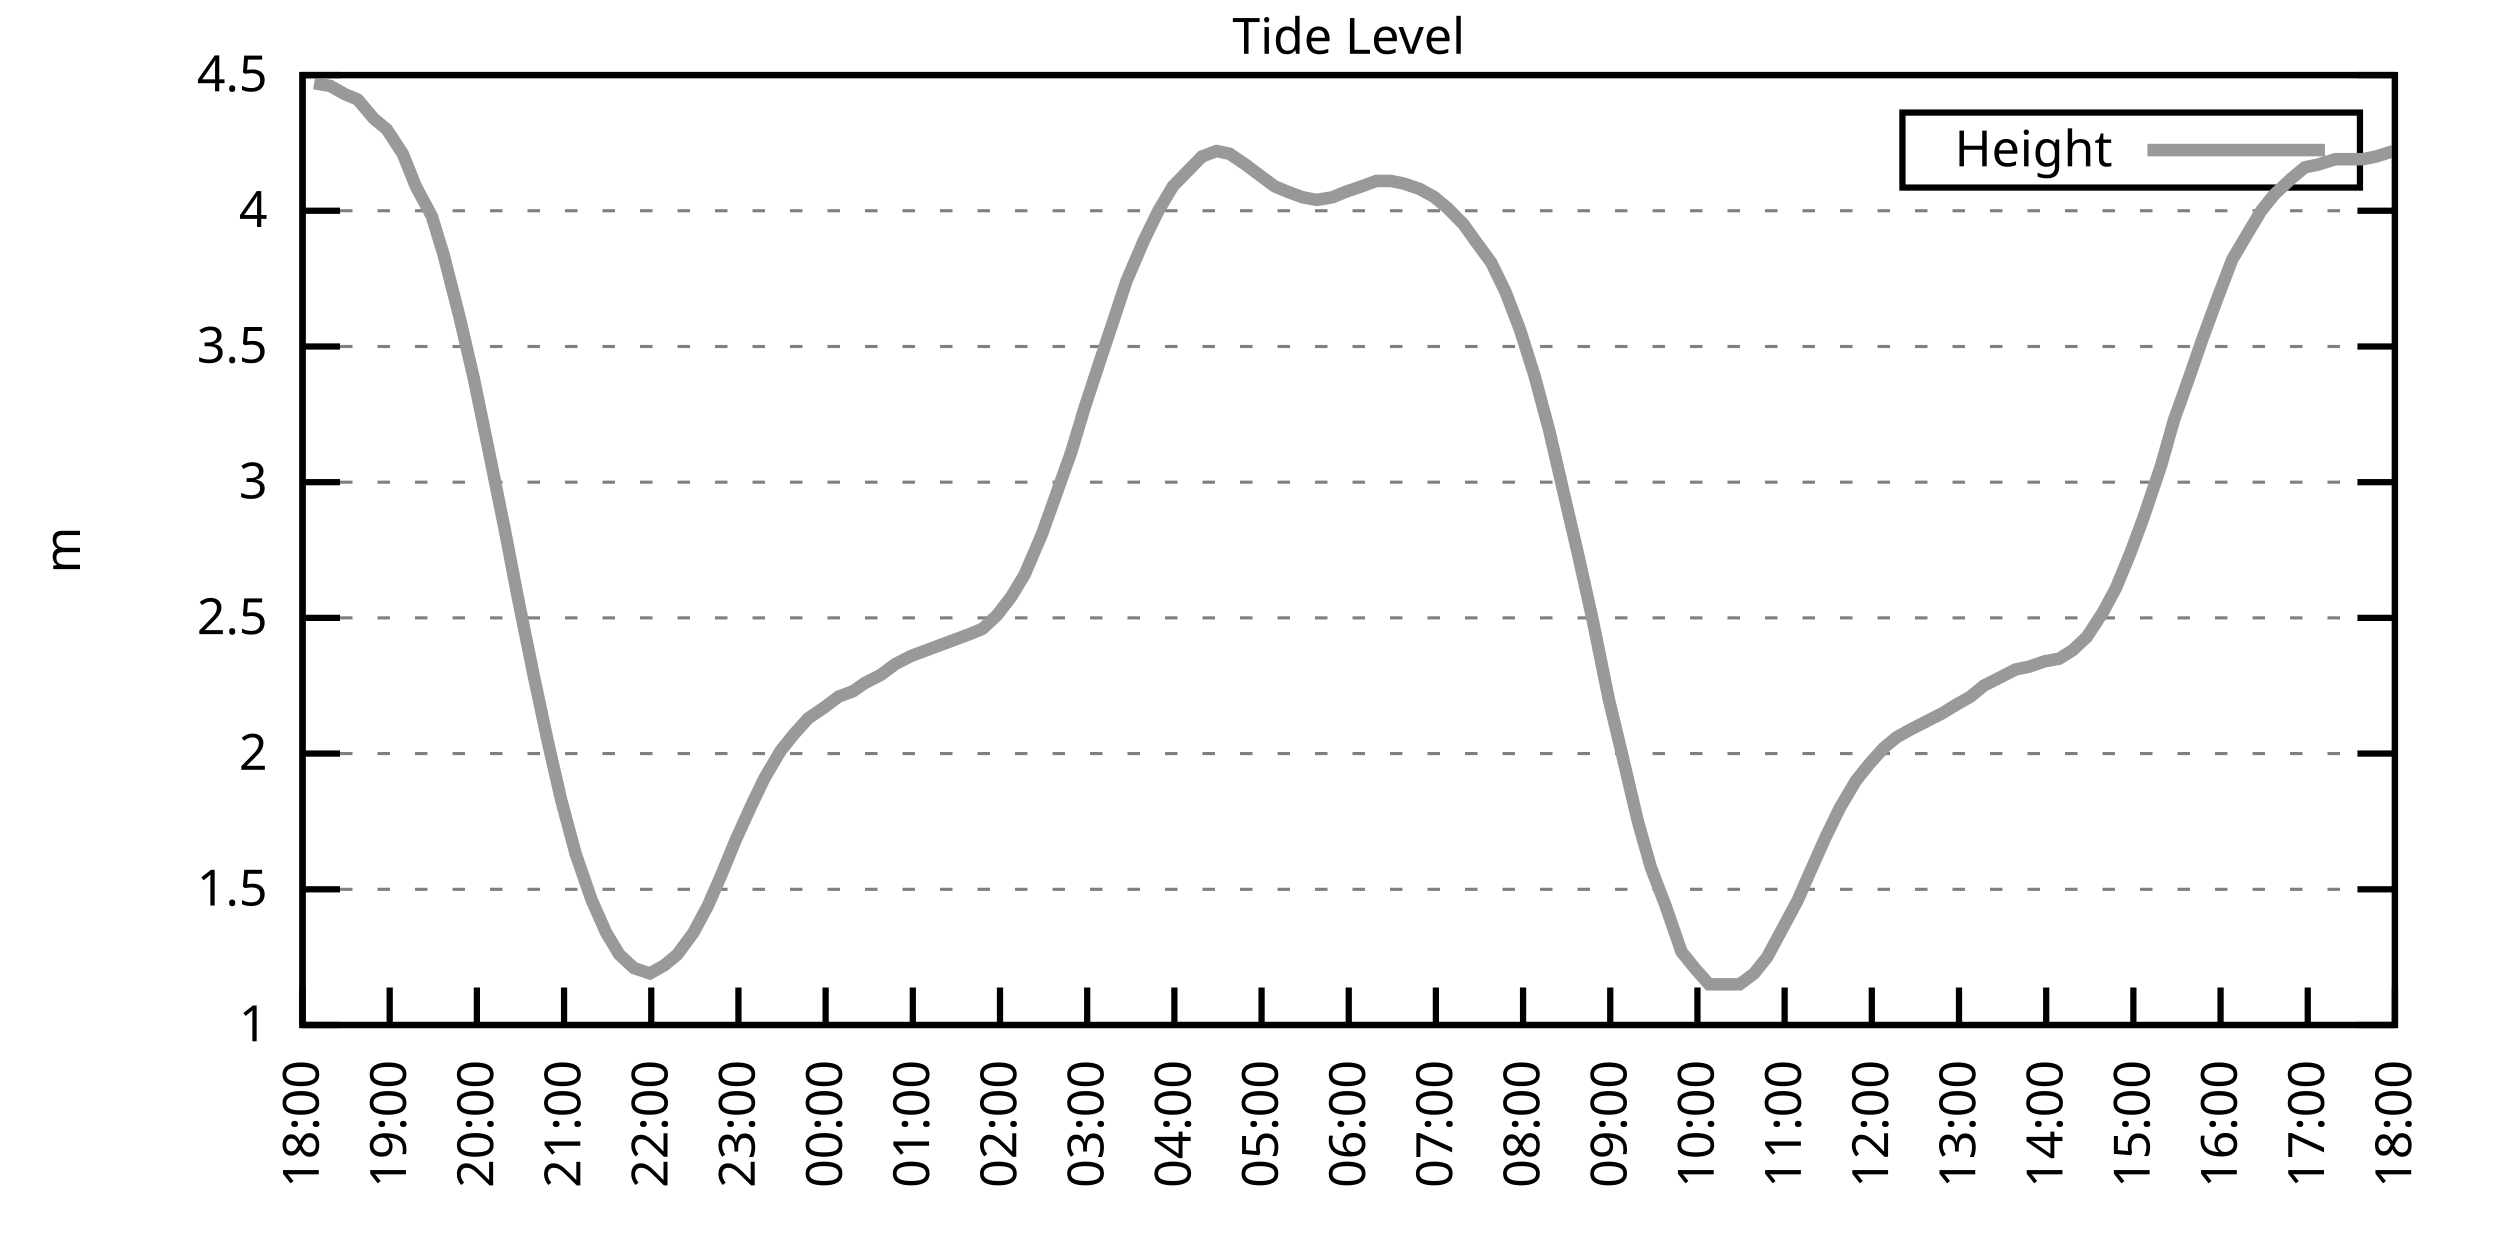
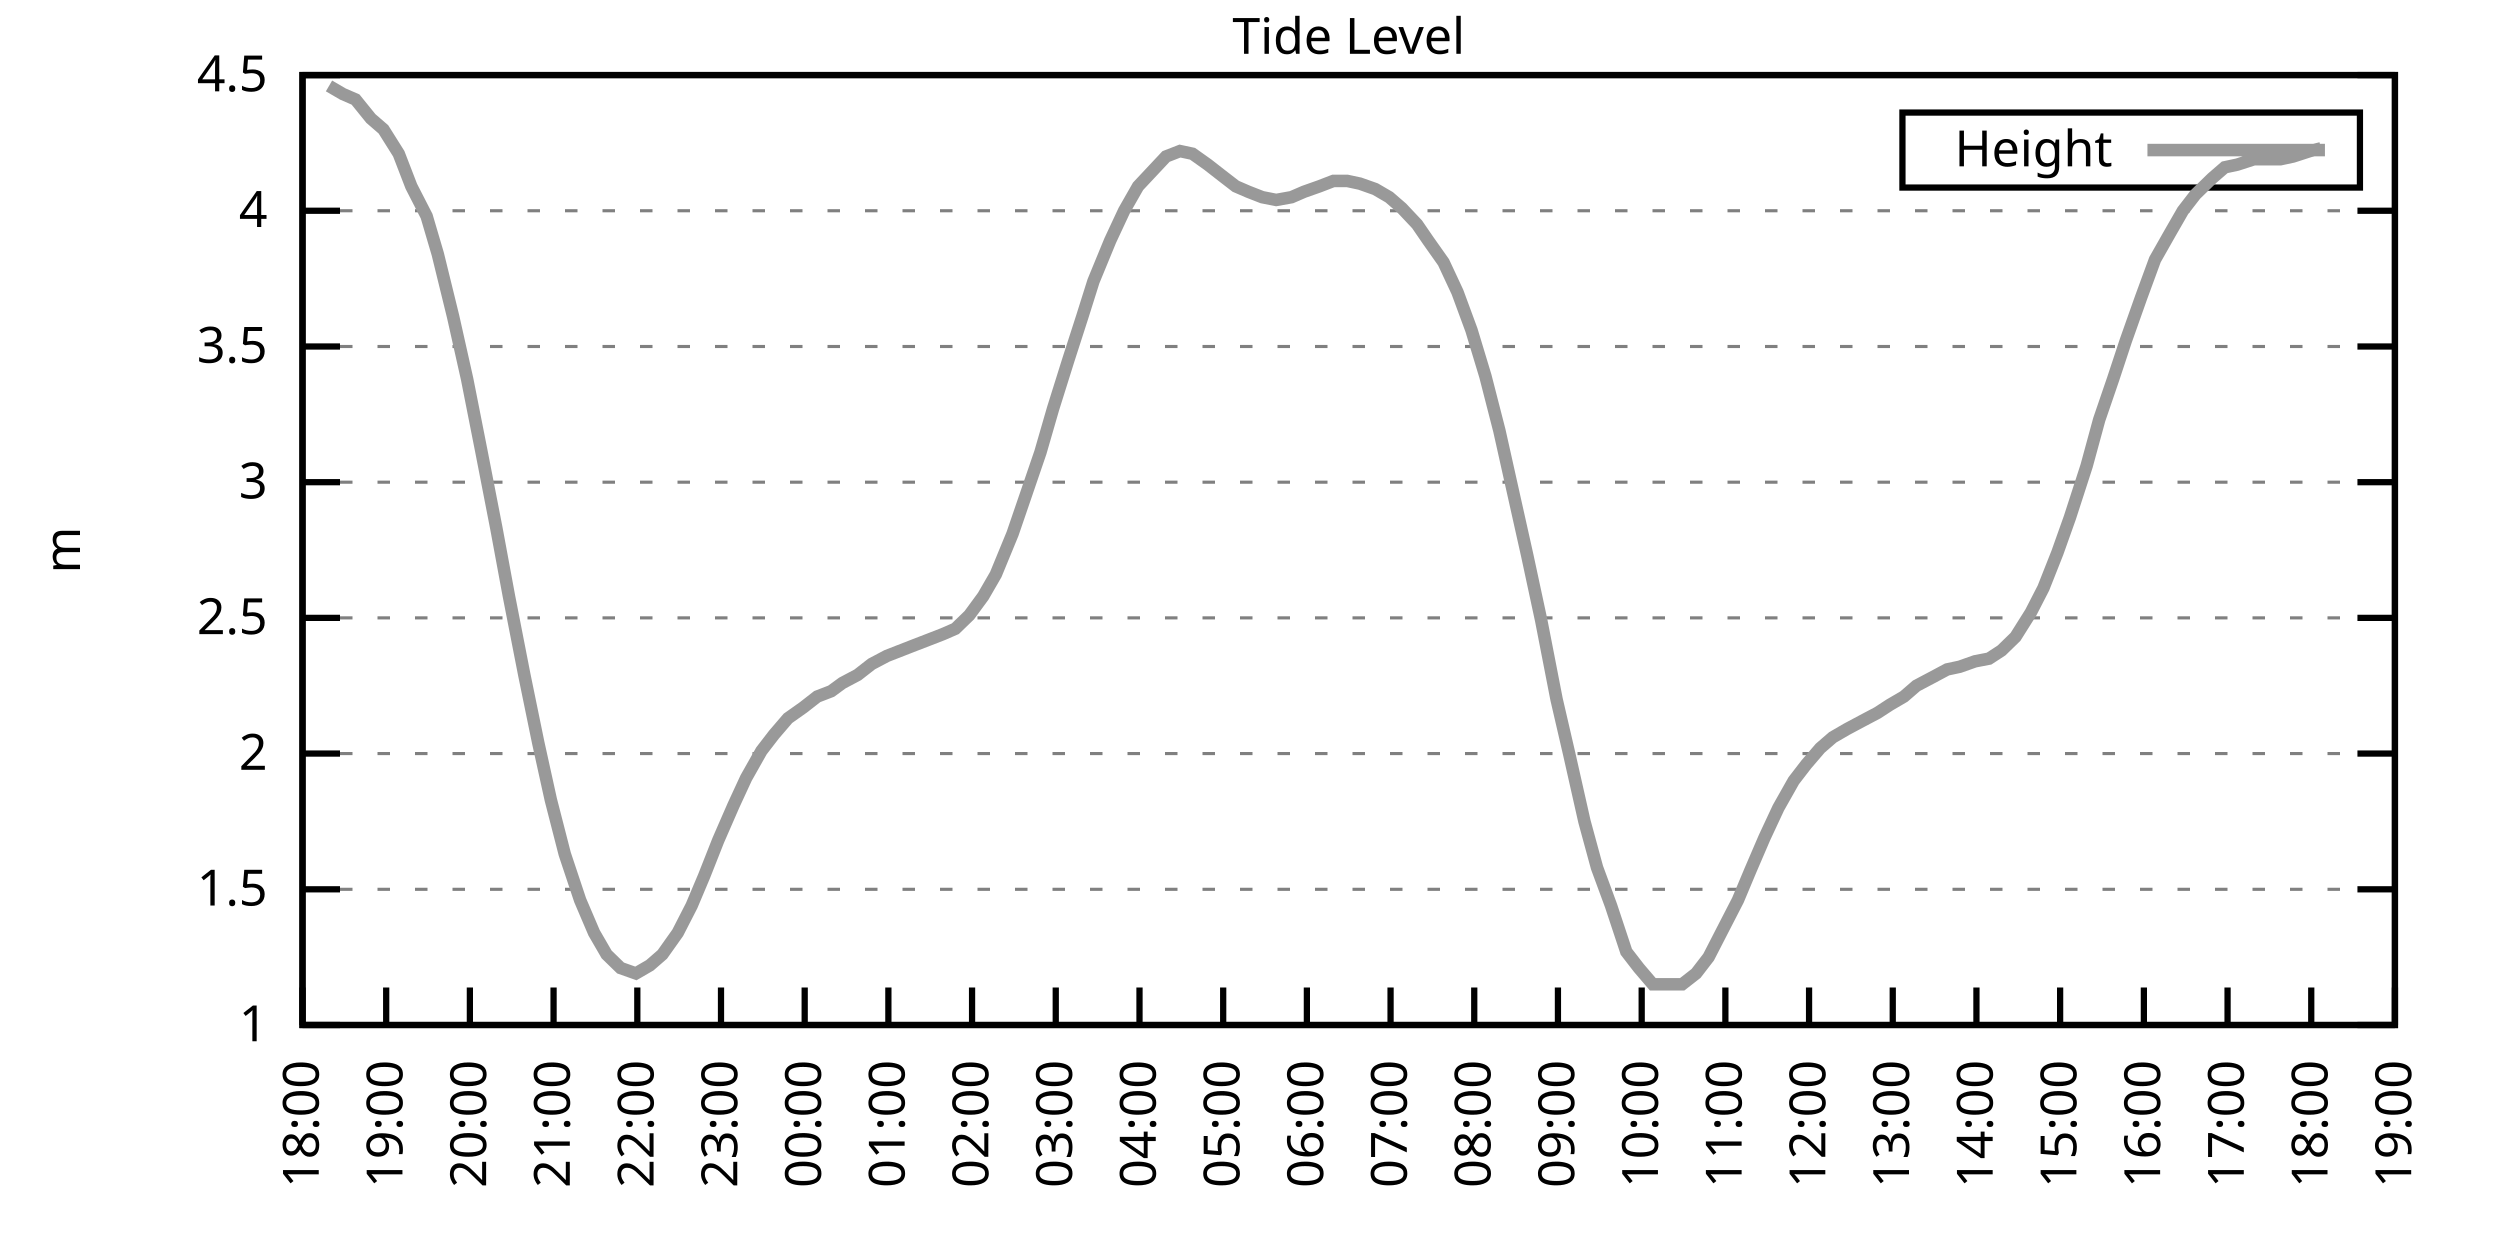
<svg xmlns="http://www.w3.org/2000/svg" xmlns:xlink="http://www.w3.org/1999/xlink" width="400" height="200" viewBox="0 0 400 200">
  <g id="gnuplot_canvas">
    <rect x="0" y="0" width="400" height="200" fill="none" />
    <defs>
      <circle id="gpDot" r="0.5" stroke-width="0.5" stroke="currentColor" />
      <path id="gpPt0" stroke-width="0.333" stroke="currentColor" d="M-1,0 h2 M0,-1 v2" />
      <path id="gpPt1" stroke-width="0.333" stroke="currentColor" d="M-1,-1 L1,1 M1,-1 L-1,1" />
      <path id="gpPt2" stroke-width="0.333" stroke="currentColor" d="M-1,0 L1,0 M0,-1 L0,1 M-1,-1 L1,1 M-1,1 L1,-1" />
      <rect id="gpPt3" stroke-width="0.333" stroke="currentColor" x="-1" y="-1" width="2" height="2" />
      <rect id="gpPt4" stroke-width="0.333" stroke="currentColor" fill="currentColor" x="-1" y="-1" width="2" height="2" />
      <circle id="gpPt5" stroke-width="0.333" stroke="currentColor" cx="0" cy="0" r="1" />
      <use xlink:href="#gpPt5" id="gpPt6" fill="currentColor" stroke="none" />
      <path id="gpPt7" stroke-width="0.333" stroke="currentColor" d="M0,-1.33 L-1.33,0.67 L1.33,0.67 z" />
      <use xlink:href="#gpPt7" id="gpPt8" fill="currentColor" stroke="none" />
      <use xlink:href="#gpPt7" id="gpPt9" stroke="currentColor" transform="rotate(180)" />
      <use xlink:href="#gpPt9" id="gpPt10" fill="currentColor" stroke="none" />
      <use xlink:href="#gpPt3" id="gpPt11" stroke="currentColor" transform="rotate(45)" />
      <use xlink:href="#gpPt11" id="gpPt12" fill="currentColor" stroke="none" />
      <path id="gpPt13" stroke-width="0.333" stroke="currentColor" d="M0,1.330 L1.265,0.411 L0.782,-1.067 L-0.782,-1.076 L-1.265,0.411 z" />
      <use xlink:href="#gpPt13" id="gpPt14" fill="currentColor" stroke="none" />
      <filter id="textbox" filterUnits="objectBoundingBox" x="0" y="0" height="1" width="1">
        <feFlood flood-color="white" flood-opacity="1" result="bgnd" />
        <feComposite in="SourceGraphic" in2="bgnd" operator="atop" />
      </filter>
      <filter id="greybox" filterUnits="objectBoundingBox" x="0" y="0" height="1" width="1">
        <feFlood flood-color="lightgrey" flood-opacity="1" result="grey" />
        <feComposite in="SourceGraphic" in2="grey" operator="atop" />
      </filter>
    </defs>
    <g fill="none" color="white" stroke="currentColor" stroke-width="1.00" stroke-linecap="butt" stroke-linejoin="miter">
</g>
    <g fill="none" color="black" stroke="currentColor" stroke-width="1.00" stroke-linecap="butt" stroke-linejoin="miter">
      <g stroke="none" shape-rendering="crispEdges">
        <polygon fill="rgb(255, 255, 255)" points="48.40,164.00 383.18,164.00 383.18,12.02 48.40,12.02 " />
      </g>
    </g>
    <g fill="none" color="black" stroke="currentColor" stroke-width="1.00" stroke-linecap="butt" stroke-linejoin="miter">
</g>
    <g fill="none" color="black" stroke="black" stroke-width="0.50" stroke-linecap="butt" stroke-linejoin="miter">
</g>
    <g fill="none" color="gray" stroke="currentColor" stroke-width="0.50" stroke-linecap="butt" stroke-linejoin="miter">
      <path stroke="gray" stroke-dasharray="2,4" class="gridline" d="M48.40,164.00 L383.19,164.00  " />
    </g>
    <g fill="none" color="gray" stroke="gray" stroke-width="1.00" stroke-linecap="butt" stroke-linejoin="miter">
</g>
    <g fill="none" color="black" stroke="currentColor" stroke-width="1.00" stroke-linecap="butt" stroke-linejoin="miter">
      <path stroke="black" d="M48.40,164.00 L54.40,164.00 M383.19,164.00 L377.19,164.00  " />
      <g transform="translate(42.80,166.60)" stroke="none" fill="black" font-family="Sans" font-size="8.00" text-anchor="end">
        <text>
          <tspan font-family="Sans"> 1</tspan>
        </text>
      </g>
    </g>
    <g fill="none" color="black" stroke="currentColor" stroke-width="1.00" stroke-linecap="butt" stroke-linejoin="miter">
</g>
    <g fill="none" color="black" stroke="black" stroke-width="0.50" stroke-linecap="butt" stroke-linejoin="miter">
</g>
    <g fill="none" color="gray" stroke="currentColor" stroke-width="0.50" stroke-linecap="butt" stroke-linejoin="miter">
      <path stroke="gray" stroke-dasharray="2,4" class="gridline" d="M48.40,142.29 L383.19,142.29  " />
    </g>
    <g fill="none" color="gray" stroke="gray" stroke-width="1.00" stroke-linecap="butt" stroke-linejoin="miter">
</g>
    <g fill="none" color="black" stroke="currentColor" stroke-width="1.00" stroke-linecap="butt" stroke-linejoin="miter">
      <path stroke="black" d="M48.40,142.29 L54.40,142.29 M383.19,142.29 L377.19,142.29  " />
      <g transform="translate(42.80,144.89)" stroke="none" fill="black" font-family="Sans" font-size="8.00" text-anchor="end">
        <text>
          <tspan font-family="Sans"> 1.5</tspan>
        </text>
      </g>
    </g>
    <g fill="none" color="black" stroke="currentColor" stroke-width="1.00" stroke-linecap="butt" stroke-linejoin="miter">
</g>
    <g fill="none" color="black" stroke="black" stroke-width="0.50" stroke-linecap="butt" stroke-linejoin="miter">
</g>
    <g fill="none" color="gray" stroke="currentColor" stroke-width="0.50" stroke-linecap="butt" stroke-linejoin="miter">
      <path stroke="gray" stroke-dasharray="2,4" class="gridline" d="M48.40,120.57 L383.19,120.57  " />
    </g>
    <g fill="none" color="gray" stroke="gray" stroke-width="1.00" stroke-linecap="butt" stroke-linejoin="miter">
</g>
    <g fill="none" color="black" stroke="currentColor" stroke-width="1.00" stroke-linecap="butt" stroke-linejoin="miter">
      <path stroke="black" d="M48.40,120.57 L54.40,120.57 M383.19,120.57 L377.19,120.57  " />
      <g transform="translate(42.80,123.17)" stroke="none" fill="black" font-family="Sans" font-size="8.00" text-anchor="end">
        <text>
          <tspan font-family="Sans"> 2</tspan>
        </text>
      </g>
    </g>
    <g fill="none" color="black" stroke="currentColor" stroke-width="1.00" stroke-linecap="butt" stroke-linejoin="miter">
</g>
    <g fill="none" color="black" stroke="black" stroke-width="0.50" stroke-linecap="butt" stroke-linejoin="miter">
</g>
    <g fill="none" color="gray" stroke="currentColor" stroke-width="0.50" stroke-linecap="butt" stroke-linejoin="miter">
      <path stroke="gray" stroke-dasharray="2,4" class="gridline" d="M48.40,98.86 L383.19,98.86  " />
    </g>
    <g fill="none" color="gray" stroke="gray" stroke-width="1.00" stroke-linecap="butt" stroke-linejoin="miter">
</g>
    <g fill="none" color="black" stroke="currentColor" stroke-width="1.00" stroke-linecap="butt" stroke-linejoin="miter">
      <path stroke="black" d="M48.40,98.86 L54.40,98.86 M383.19,98.86 L377.19,98.86  " />
      <g transform="translate(42.80,101.46)" stroke="none" fill="black" font-family="Sans" font-size="8.00" text-anchor="end">
        <text>
          <tspan font-family="Sans"> 2.5</tspan>
        </text>
      </g>
    </g>
    <g fill="none" color="black" stroke="currentColor" stroke-width="1.00" stroke-linecap="butt" stroke-linejoin="miter">
</g>
    <g fill="none" color="black" stroke="black" stroke-width="0.50" stroke-linecap="butt" stroke-linejoin="miter">
</g>
    <g fill="none" color="gray" stroke="currentColor" stroke-width="0.50" stroke-linecap="butt" stroke-linejoin="miter">
      <path stroke="gray" stroke-dasharray="2,4" class="gridline" d="M48.40,77.15 L383.19,77.15  " />
    </g>
    <g fill="none" color="gray" stroke="gray" stroke-width="1.00" stroke-linecap="butt" stroke-linejoin="miter">
</g>
    <g fill="none" color="black" stroke="currentColor" stroke-width="1.00" stroke-linecap="butt" stroke-linejoin="miter">
      <path stroke="black" d="M48.40,77.15 L54.40,77.15 M383.19,77.15 L377.19,77.15  " />
      <g transform="translate(42.80,79.75)" stroke="none" fill="black" font-family="Sans" font-size="8.00" text-anchor="end">
        <text>
          <tspan font-family="Sans"> 3</tspan>
        </text>
      </g>
    </g>
    <g fill="none" color="black" stroke="currentColor" stroke-width="1.00" stroke-linecap="butt" stroke-linejoin="miter">
</g>
    <g fill="none" color="black" stroke="black" stroke-width="0.50" stroke-linecap="butt" stroke-linejoin="miter">
</g>
    <g fill="none" color="gray" stroke="currentColor" stroke-width="0.50" stroke-linecap="butt" stroke-linejoin="miter">
      <path stroke="gray" stroke-dasharray="2,4" class="gridline" d="M48.40,55.44 L383.19,55.44  " />
    </g>
    <g fill="none" color="gray" stroke="gray" stroke-width="1.00" stroke-linecap="butt" stroke-linejoin="miter">
</g>
    <g fill="none" color="black" stroke="currentColor" stroke-width="1.00" stroke-linecap="butt" stroke-linejoin="miter">
      <path stroke="black" d="M48.40,55.44 L54.40,55.44 M383.19,55.44 L377.19,55.44  " />
      <g transform="translate(42.80,58.04)" stroke="none" fill="black" font-family="Sans" font-size="8.00" text-anchor="end">
        <text>
          <tspan font-family="Sans"> 3.5</tspan>
        </text>
      </g>
    </g>
    <g fill="none" color="black" stroke="currentColor" stroke-width="1.00" stroke-linecap="butt" stroke-linejoin="miter">
</g>
    <g fill="none" color="black" stroke="black" stroke-width="0.50" stroke-linecap="butt" stroke-linejoin="miter">
</g>
    <g fill="none" color="gray" stroke="currentColor" stroke-width="0.50" stroke-linecap="butt" stroke-linejoin="miter">
      <path stroke="gray" stroke-dasharray="2,4" class="gridline" d="M48.40,33.72 L383.19,33.72  " />
    </g>
    <g fill="none" color="gray" stroke="gray" stroke-width="1.00" stroke-linecap="butt" stroke-linejoin="miter">
</g>
    <g fill="none" color="black" stroke="currentColor" stroke-width="1.00" stroke-linecap="butt" stroke-linejoin="miter">
      <path stroke="black" d="M48.40,33.72 L54.40,33.72 M383.19,33.72 L377.19,33.72  " />
      <g transform="translate(42.80,36.32)" stroke="none" fill="black" font-family="Sans" font-size="8.00" text-anchor="end">
        <text>
          <tspan font-family="Sans"> 4</tspan>
        </text>
      </g>
    </g>
    <g fill="none" color="black" stroke="currentColor" stroke-width="1.00" stroke-linecap="butt" stroke-linejoin="miter">
</g>
    <g fill="none" color="black" stroke="black" stroke-width="0.50" stroke-linecap="butt" stroke-linejoin="miter">
</g>
    <g fill="none" color="gray" stroke="currentColor" stroke-width="0.50" stroke-linecap="butt" stroke-linejoin="miter">
      <path stroke="gray" stroke-dasharray="2,4" class="gridline" d="M48.40,12.01 L383.19,12.01  " />
    </g>
    <g fill="none" color="gray" stroke="gray" stroke-width="1.00" stroke-linecap="butt" stroke-linejoin="miter">
</g>
    <g fill="none" color="black" stroke="currentColor" stroke-width="1.00" stroke-linecap="butt" stroke-linejoin="miter">
      <path stroke="black" d="M48.40,12.01 L54.40,12.01 M383.19,12.01 L377.19,12.01  " />
      <g transform="translate(42.80,14.61)" stroke="none" fill="black" font-family="Sans" font-size="8.00" text-anchor="end">
        <text>
          <tspan font-family="Sans"> 4.5</tspan>
        </text>
      </g>
    </g>
    <g fill="none" color="black" stroke="currentColor" stroke-width="1.00" stroke-linecap="butt" stroke-linejoin="miter">
      <path stroke="black" d="M48.40,164.00 L48.40,158.00  " />
      <g transform="translate(51.00,169.60) rotate(270.00)" stroke="none" fill="black" font-family="Sans" font-size="8.00" text-anchor="end">
        <text>
          <tspan font-family="Sans">18:00</tspan>
        </text>
      </g>
    </g>
    <g fill="none" color="black" stroke="currentColor" stroke-width="1.00" stroke-linecap="butt" stroke-linejoin="miter">
-       <path stroke="black" d="M62.35,164.00 L62.35,158.00  " />
-       <g transform="translate(64.95,169.60) rotate(270.00)" stroke="none" fill="black" font-family="Sans" font-size="8.00" text-anchor="end">
+       <path stroke="black" d="M61.79,164.00 L61.79,158.00  " />
+       <g transform="translate(64.39,169.60) rotate(270.00)" stroke="none" fill="black" font-family="Sans" font-size="8.00" text-anchor="end">
        <text>
          <tspan font-family="Sans">19:00</tspan>
        </text>
      </g>
    </g>
    <g fill="none" color="black" stroke="currentColor" stroke-width="1.00" stroke-linecap="butt" stroke-linejoin="miter">
-       <path stroke="black" d="M76.30,164.00 L76.30,158.00  " />
-       <g transform="translate(78.90,169.60) rotate(270.00)" stroke="none" fill="black" font-family="Sans" font-size="8.00" text-anchor="end">
+       <path stroke="black" d="M75.18,164.00 L75.18,158.00  " />
+       <g transform="translate(77.78,169.60) rotate(270.00)" stroke="none" fill="black" font-family="Sans" font-size="8.00" text-anchor="end">
        <text>
          <tspan font-family="Sans">20:00</tspan>
        </text>
      </g>
    </g>
    <g fill="none" color="black" stroke="currentColor" stroke-width="1.00" stroke-linecap="butt" stroke-linejoin="miter">
-       <path stroke="black" d="M90.25,164.00 L90.25,158.00  " />
-       <g transform="translate(92.85,169.60) rotate(270.00)" stroke="none" fill="black" font-family="Sans" font-size="8.00" text-anchor="end">
+       <path stroke="black" d="M88.57,164.00 L88.57,158.00  " />
+       <g transform="translate(91.17,169.60) rotate(270.00)" stroke="none" fill="black" font-family="Sans" font-size="8.00" text-anchor="end">
        <text>
          <tspan font-family="Sans">21:00</tspan>
        </text>
      </g>
    </g>
    <g fill="none" color="black" stroke="currentColor" stroke-width="1.00" stroke-linecap="butt" stroke-linejoin="miter">
-       <path stroke="black" d="M104.20,164.00 L104.20,158.00  " />
-       <g transform="translate(106.80,169.60) rotate(270.00)" stroke="none" fill="black" font-family="Sans" font-size="8.00" text-anchor="end">
+       <path stroke="black" d="M101.97,164.00 L101.97,158.00  " />
+       <g transform="translate(104.57,169.60) rotate(270.00)" stroke="none" fill="black" font-family="Sans" font-size="8.00" text-anchor="end">
        <text>
          <tspan font-family="Sans">22:00</tspan>
        </text>
      </g>
    </g>
    <g fill="none" color="black" stroke="currentColor" stroke-width="1.00" stroke-linecap="butt" stroke-linejoin="miter">
-       <path stroke="black" d="M118.15,164.00 L118.15,158.00  " />
-       <g transform="translate(120.75,169.60) rotate(270.00)" stroke="none" fill="black" font-family="Sans" font-size="8.00" text-anchor="end">
+       <path stroke="black" d="M115.36,164.00 L115.36,158.00  " />
+       <g transform="translate(117.96,169.60) rotate(270.00)" stroke="none" fill="black" font-family="Sans" font-size="8.00" text-anchor="end">
        <text>
          <tspan font-family="Sans">23:00</tspan>
        </text>
      </g>
    </g>
    <g fill="none" color="black" stroke="currentColor" stroke-width="1.00" stroke-linecap="butt" stroke-linejoin="miter">
-       <path stroke="black" d="M132.10,164.00 L132.10,158.00  " />
-       <g transform="translate(134.70,169.60) rotate(270.00)" stroke="none" fill="black" font-family="Sans" font-size="8.00" text-anchor="end">
+       <path stroke="black" d="M128.75,164.00 L128.75,158.00  " />
+       <g transform="translate(131.35,169.60) rotate(270.00)" stroke="none" fill="black" font-family="Sans" font-size="8.00" text-anchor="end">
        <text>
          <tspan font-family="Sans">00:00</tspan>
        </text>
      </g>
    </g>
    <g fill="none" color="black" stroke="currentColor" stroke-width="1.00" stroke-linecap="butt" stroke-linejoin="miter">
-       <path stroke="black" d="M146.05,164.00 L146.05,158.00  " />
-       <g transform="translate(148.65,169.60) rotate(270.00)" stroke="none" fill="black" font-family="Sans" font-size="8.00" text-anchor="end">
+       <path stroke="black" d="M142.14,164.00 L142.14,158.00  " />
+       <g transform="translate(144.74,169.60) rotate(270.00)" stroke="none" fill="black" font-family="Sans" font-size="8.00" text-anchor="end">
        <text>
          <tspan font-family="Sans">01:00</tspan>
        </text>
      </g>
    </g>
    <g fill="none" color="black" stroke="currentColor" stroke-width="1.00" stroke-linecap="butt" stroke-linejoin="miter">
-       <path stroke="black" d="M160.00,164.00 L160.00,158.00  " />
-       <g transform="translate(162.60,169.60) rotate(270.00)" stroke="none" fill="black" font-family="Sans" font-size="8.00" text-anchor="end">
+       <path stroke="black" d="M155.53,164.00 L155.53,158.00  " />
+       <g transform="translate(158.13,169.60) rotate(270.00)" stroke="none" fill="black" font-family="Sans" font-size="8.00" text-anchor="end">
        <text>
          <tspan font-family="Sans">02:00</tspan>
        </text>
      </g>
    </g>
    <g fill="none" color="black" stroke="currentColor" stroke-width="1.00" stroke-linecap="butt" stroke-linejoin="miter">
-       <path stroke="black" d="M173.95,164.00 L173.95,158.00  " />
-       <g transform="translate(176.55,169.60) rotate(270.00)" stroke="none" fill="black" font-family="Sans" font-size="8.00" text-anchor="end">
+       <path stroke="black" d="M168.92,164.00 L168.92,158.00  " />
+       <g transform="translate(171.52,169.60) rotate(270.00)" stroke="none" fill="black" font-family="Sans" font-size="8.00" text-anchor="end">
        <text>
          <tspan font-family="Sans">03:00</tspan>
        </text>
      </g>
    </g>
    <g fill="none" color="black" stroke="currentColor" stroke-width="1.00" stroke-linecap="butt" stroke-linejoin="miter">
-       <path stroke="black" d="M187.90,164.00 L187.90,158.00  " />
-       <g transform="translate(190.50,169.60) rotate(270.00)" stroke="none" fill="black" font-family="Sans" font-size="8.00" text-anchor="end">
+       <path stroke="black" d="M182.32,164.00 L182.32,158.00  " />
+       <g transform="translate(184.92,169.60) rotate(270.00)" stroke="none" fill="black" font-family="Sans" font-size="8.00" text-anchor="end">
        <text>
          <tspan font-family="Sans">04:00</tspan>
        </text>
      </g>
    </g>
    <g fill="none" color="black" stroke="currentColor" stroke-width="1.00" stroke-linecap="butt" stroke-linejoin="miter">
-       <path stroke="black" d="M201.85,164.00 L201.85,158.00  " />
-       <g transform="translate(204.45,169.60) rotate(270.00)" stroke="none" fill="black" font-family="Sans" font-size="8.00" text-anchor="end">
+       <path stroke="black" d="M195.71,164.00 L195.71,158.00  " />
+       <g transform="translate(198.31,169.60) rotate(270.00)" stroke="none" fill="black" font-family="Sans" font-size="8.00" text-anchor="end">
        <text>
          <tspan font-family="Sans">05:00</tspan>
        </text>
      </g>
    </g>
    <g fill="none" color="black" stroke="currentColor" stroke-width="1.00" stroke-linecap="butt" stroke-linejoin="miter">
-       <path stroke="black" d="M215.80,164.00 L215.80,158.00  " />
-       <g transform="translate(218.40,169.60) rotate(270.00)" stroke="none" fill="black" font-family="Sans" font-size="8.00" text-anchor="end">
+       <path stroke="black" d="M209.10,164.00 L209.10,158.00  " />
+       <g transform="translate(211.70,169.60) rotate(270.00)" stroke="none" fill="black" font-family="Sans" font-size="8.00" text-anchor="end">
        <text>
          <tspan font-family="Sans">06:00</tspan>
        </text>
      </g>
    </g>
    <g fill="none" color="black" stroke="currentColor" stroke-width="1.00" stroke-linecap="butt" stroke-linejoin="miter">
-       <path stroke="black" d="M229.74,164.00 L229.74,158.00  " />
-       <g transform="translate(232.34,169.60) rotate(270.00)" stroke="none" fill="black" font-family="Sans" font-size="8.00" text-anchor="end">
+       <path stroke="black" d="M222.49,164.00 L222.49,158.00  " />
+       <g transform="translate(225.09,169.60) rotate(270.00)" stroke="none" fill="black" font-family="Sans" font-size="8.00" text-anchor="end">
        <text>
          <tspan font-family="Sans">07:00</tspan>
        </text>
      </g>
    </g>
    <g fill="none" color="black" stroke="currentColor" stroke-width="1.00" stroke-linecap="butt" stroke-linejoin="miter">
-       <path stroke="black" d="M243.69,164.00 L243.69,158.00  " />
-       <g transform="translate(246.29,169.60) rotate(270.00)" stroke="none" fill="black" font-family="Sans" font-size="8.00" text-anchor="end">
+       <path stroke="black" d="M235.88,164.00 L235.88,158.00  " />
+       <g transform="translate(238.48,169.60) rotate(270.00)" stroke="none" fill="black" font-family="Sans" font-size="8.00" text-anchor="end">
        <text>
          <tspan font-family="Sans">08:00</tspan>
        </text>
      </g>
    </g>
    <g fill="none" color="black" stroke="currentColor" stroke-width="1.00" stroke-linecap="butt" stroke-linejoin="miter">
-       <path stroke="black" d="M257.64,164.00 L257.64,158.00  " />
-       <g transform="translate(260.24,169.60) rotate(270.00)" stroke="none" fill="black" font-family="Sans" font-size="8.00" text-anchor="end">
+       <path stroke="black" d="M249.27,164.00 L249.27,158.00  " />
+       <g transform="translate(251.87,169.60) rotate(270.00)" stroke="none" fill="black" font-family="Sans" font-size="8.00" text-anchor="end">
        <text>
          <tspan font-family="Sans">09:00</tspan>
        </text>
      </g>
    </g>
    <g fill="none" color="black" stroke="currentColor" stroke-width="1.00" stroke-linecap="butt" stroke-linejoin="miter">
-       <path stroke="black" d="M271.59,164.00 L271.59,158.00  " />
-       <g transform="translate(274.19,169.60) rotate(270.00)" stroke="none" fill="black" font-family="Sans" font-size="8.00" text-anchor="end">
+       <path stroke="black" d="M262.67,164.00 L262.67,158.00  " />
+       <g transform="translate(265.27,169.60) rotate(270.00)" stroke="none" fill="black" font-family="Sans" font-size="8.00" text-anchor="end">
        <text>
          <tspan font-family="Sans">10:00</tspan>
        </text>
      </g>
    </g>
    <g fill="none" color="black" stroke="currentColor" stroke-width="1.00" stroke-linecap="butt" stroke-linejoin="miter">
-       <path stroke="black" d="M285.54,164.00 L285.54,158.00  " />
-       <g transform="translate(288.14,169.60) rotate(270.00)" stroke="none" fill="black" font-family="Sans" font-size="8.00" text-anchor="end">
+       <path stroke="black" d="M276.06,164.00 L276.06,158.00  " />
+       <g transform="translate(278.66,169.60) rotate(270.00)" stroke="none" fill="black" font-family="Sans" font-size="8.00" text-anchor="end">
        <text>
          <tspan font-family="Sans">11:00</tspan>
        </text>
      </g>
    </g>
    <g fill="none" color="black" stroke="currentColor" stroke-width="1.00" stroke-linecap="butt" stroke-linejoin="miter">
-       <path stroke="black" d="M299.49,164.00 L299.49,158.00  " />
-       <g transform="translate(302.09,169.60) rotate(270.00)" stroke="none" fill="black" font-family="Sans" font-size="8.00" text-anchor="end">
+       <path stroke="black" d="M289.45,164.00 L289.45,158.00  " />
+       <g transform="translate(292.05,169.60) rotate(270.00)" stroke="none" fill="black" font-family="Sans" font-size="8.00" text-anchor="end">
        <text>
          <tspan font-family="Sans">12:00</tspan>
        </text>
      </g>
    </g>
    <g fill="none" color="black" stroke="currentColor" stroke-width="1.00" stroke-linecap="butt" stroke-linejoin="miter">
-       <path stroke="black" d="M313.44,164.00 L313.44,158.00  " />
-       <g transform="translate(316.04,169.60) rotate(270.00)" stroke="none" fill="black" font-family="Sans" font-size="8.00" text-anchor="end">
+       <path stroke="black" d="M302.84,164.00 L302.84,158.00  " />
+       <g transform="translate(305.44,169.60) rotate(270.00)" stroke="none" fill="black" font-family="Sans" font-size="8.00" text-anchor="end">
        <text>
          <tspan font-family="Sans">13:00</tspan>
        </text>
      </g>
    </g>
    <g fill="none" color="black" stroke="currentColor" stroke-width="1.00" stroke-linecap="butt" stroke-linejoin="miter">
-       <path stroke="black" d="M327.39,164.00 L327.39,158.00  " />
-       <g transform="translate(329.99,169.60) rotate(270.00)" stroke="none" fill="black" font-family="Sans" font-size="8.00" text-anchor="end">
+       <path stroke="black" d="M316.23,164.00 L316.23,158.00  " />
+       <g transform="translate(318.83,169.60) rotate(270.00)" stroke="none" fill="black" font-family="Sans" font-size="8.00" text-anchor="end">
        <text>
          <tspan font-family="Sans">14:00</tspan>
        </text>
      </g>
    </g>
    <g fill="none" color="black" stroke="currentColor" stroke-width="1.00" stroke-linecap="butt" stroke-linejoin="miter">
-       <path stroke="black" d="M341.34,164.00 L341.34,158.00  " />
-       <g transform="translate(343.94,169.60) rotate(270.00)" stroke="none" fill="black" font-family="Sans" font-size="8.00" text-anchor="end">
+       <path stroke="black" d="M329.62,164.00 L329.62,158.00  " />
+       <g transform="translate(332.22,169.60) rotate(270.00)" stroke="none" fill="black" font-family="Sans" font-size="8.00" text-anchor="end">
        <text>
          <tspan font-family="Sans">15:00</tspan>
        </text>
      </g>
    </g>
    <g fill="none" color="black" stroke="currentColor" stroke-width="1.00" stroke-linecap="butt" stroke-linejoin="miter">
-       <path stroke="black" d="M355.29,164.00 L355.29,158.00  " />
-       <g transform="translate(357.89,169.60) rotate(270.00)" stroke="none" fill="black" font-family="Sans" font-size="8.00" text-anchor="end">
+       <path stroke="black" d="M343.02,164.00 L343.02,158.00  " />
+       <g transform="translate(345.62,169.60) rotate(270.00)" stroke="none" fill="black" font-family="Sans" font-size="8.00" text-anchor="end">
        <text>
          <tspan font-family="Sans">16:00</tspan>
        </text>
      </g>
    </g>
    <g fill="none" color="black" stroke="currentColor" stroke-width="1.00" stroke-linecap="butt" stroke-linejoin="miter">
-       <path stroke="black" d="M369.24,164.00 L369.24,158.00  " />
-       <g transform="translate(371.84,169.60) rotate(270.00)" stroke="none" fill="black" font-family="Sans" font-size="8.00" text-anchor="end">
+       <path stroke="black" d="M356.41,164.00 L356.41,158.00  " />
+       <g transform="translate(359.01,169.60) rotate(270.00)" stroke="none" fill="black" font-family="Sans" font-size="8.00" text-anchor="end">
        <text>
          <tspan font-family="Sans">17:00</tspan>
+         </text>
+       </g>
+     </g>
+     <g fill="none" color="black" stroke="currentColor" stroke-width="1.00" stroke-linecap="butt" stroke-linejoin="miter">
+       <path stroke="black" d="M369.80,164.00 L369.80,158.00  " />
+       <g transform="translate(372.40,169.60) rotate(270.00)" stroke="none" fill="black" font-family="Sans" font-size="8.00" text-anchor="end">
+         <text>
+           <tspan font-family="Sans">18:00</tspan>
        </text>
      </g>
    </g>
    <g fill="none" color="black" stroke="currentColor" stroke-width="1.00" stroke-linecap="butt" stroke-linejoin="miter">
      <path stroke="black" d="M383.19,164.00 L383.19,158.00  " />
      <g transform="translate(385.79,169.60) rotate(270.00)" stroke="none" fill="black" font-family="Sans" font-size="8.00" text-anchor="end">
        <text>
-           <tspan font-family="Sans">18:00</tspan>
+           <tspan font-family="Sans">19:00</tspan>
        </text>
      </g>
    </g>
    <g fill="none" color="black" stroke="currentColor" stroke-width="1.00" stroke-linecap="butt" stroke-linejoin="miter">
</g>
    <g fill="none" color="black" stroke="currentColor" stroke-width="1.00" stroke-linecap="butt" stroke-linejoin="miter">
      <path stroke="black" d="M48.40,12.01 L48.40,164.00 L383.19,164.00 L383.19,12.01 L48.40,12.01 Z  " />
    </g>
    <g fill="none" color="black" stroke="currentColor" stroke-width="1.00" stroke-linecap="butt" stroke-linejoin="miter">
</g>
    <g fill="none" color="black" stroke="currentColor" stroke-width="1.00" stroke-linecap="butt" stroke-linejoin="miter">
      <path stroke="black" d="M304.39,30.01 L304.39,18.01 L377.59,18.01 L377.59,30.01 L304.39,30.01 Z  " />
    </g>
    <g id="Tide_level_plot_1">
      <g fill="none" color="white" stroke="black" stroke-width="2.00" stroke-linecap="butt" stroke-linejoin="miter">
</g>
      <g fill="none" color="black" stroke="currentColor" stroke-width="2.00" stroke-linecap="butt" stroke-linejoin="miter">
        <g transform="translate(337.99,26.61)" stroke="none" fill="black" font-family="Sans" font-size="8.00" text-anchor="end">
          <text>
            <tspan font-family="Sans">Height</tspan>
          </text>
        </g>
      </g>
      <g fill="none" color="black" stroke="currentColor" stroke-width="2.00" stroke-linecap="butt" stroke-linejoin="miter">
-         <path stroke="rgb(153, 153, 153)" d="M343.59,24.01 L371.99,24.01 M50.26,13.31 L52.82,13.75 L55.14,15.05 L57.23,15.92 L59.79,18.96 L61.88,20.70   L64.44,24.60 L66.53,29.81 L69.09,34.59 L70.95,40.67 L73.51,50.66 L75.83,60.65 L78.16,71.94 L80.72,84.53   L82.81,95.39 L85.37,107.98 L87.69,118.84 L89.78,127.96 L92.11,136.64 L94.67,144.02 L96.99,149.24 L99.08,152.71   L101.41,154.88 L103.97,155.75 L106.29,154.45 L108.38,152.71 L110.94,149.24 L113.27,144.89 L115.36,140.12 L117.68,134.47   L120.24,128.83 L122.33,124.48 L124.89,120.14 L126.98,117.53 L129.31,114.93 L131.87,113.19 L134.19,111.45 L136.51,110.59   L138.37,109.28 L140.93,107.98 L143.26,106.24 L145.81,104.94 L148.14,104.07 L150.46,103.20 L152.79,102.34 L155.11,101.47   L157.21,100.60 L159.53,98.43 L161.86,95.39 L163.95,91.91 L166.74,85.40 L169.06,78.89 L171.39,72.37 L173.48,65.42   L176.04,57.61 L178.36,50.66 L180.22,45.01 L183.01,38.50 L185.34,33.72 L187.66,29.81 L192.31,25.04 L194.64,24.17   L196.73,24.60 L199.29,26.34 L201.61,28.08 L203.94,29.81 L206.03,30.68 L208.36,31.55 L210.68,31.99 L213.24,31.55   L215.33,30.68 L217.89,29.81 L220.21,28.95 L222.54,28.95 L224.63,29.38 L227.19,30.25 L229.51,31.55 L231.60,33.29   L234.16,35.89 L236.02,38.50 L238.58,41.97 L240.90,46.75 L243.23,52.83 L245.55,60.21 L247.88,68.90 L250.20,78.89   L252.53,88.87 L254.85,99.30 L257.41,111.89 L259.50,120.57 L262.06,131.43 L264.15,138.81 L266.48,144.89 L269.04,152.28   L271.13,154.88 L273.45,157.49 L278.34,157.49 L280.66,155.75 L282.75,153.14 L285.08,148.80 L287.64,144.02 L289.73,139.25   L292.05,134.04 L294.38,129.26 L296.94,124.92 L299.03,122.31 L301.35,119.71 L303.44,117.97 L305.77,116.67 L308.33,115.36   L310.88,114.06 L312.98,112.76 L315.30,111.45 L317.39,109.72 L319.95,108.42 L322.51,107.11 L324.60,106.68 L327.16,105.81   L329.48,105.38 L331.58,104.07 L333.90,101.90 L336.46,97.99 L338.55,94.08 L340.88,88.44 L342.97,82.79 L345.76,74.54   L347.85,67.16 L350.18,60.65 L352.27,54.57 L354.83,47.62 L357.15,41.54 L359.71,37.20 L361.80,33.72 L363.89,31.12   L366.68,28.51 L368.78,26.77 L370.87,26.34 L373.66,25.47 L375.75,25.47 L378.08,25.47 L380.17,25.04 L382.96,24.17    " />
+         <path stroke="rgb(153, 153, 153)" d="M343.59,24.01 L371.99,24.01 M52.64,13.75 L54.87,15.05 L56.88,15.92 L59.34,18.96 L61.35,20.70 L63.80,24.60   L65.81,29.81 L68.26,34.59 L70.05,40.67 L72.50,50.66 L74.74,60.65 L76.97,71.94 L79.42,84.53 L81.43,95.39   L83.89,107.98 L86.12,118.84 L88.13,127.96 L90.36,136.64 L92.82,144.02 L95.05,149.24 L97.06,152.71 L99.29,154.88   L101.74,155.75 L103.98,154.45 L105.98,152.71 L108.44,149.24 L110.67,144.89 L112.68,140.12 L114.91,134.47 L117.37,128.83   L119.38,124.48 L121.83,120.14 L123.84,117.53 L126.07,114.93 L128.53,113.19 L130.76,111.45 L132.99,110.59 L134.78,109.28   L137.23,107.98 L139.46,106.24 L141.92,104.94 L144.15,104.07 L146.38,103.20 L148.61,102.34 L150.85,101.47 L152.85,100.60   L155.09,98.43 L157.32,95.39 L159.33,91.91 L162.01,85.40 L164.24,78.89 L166.47,72.37 L168.48,65.42 L170.93,57.61   L173.17,50.66 L174.95,45.01 L177.63,38.50 L179.86,33.72 L182.09,29.81 L186.56,25.04 L188.79,24.17 L190.80,24.60   L193.25,26.34 L195.48,28.08 L197.72,29.81 L199.73,30.68 L201.96,31.55 L204.19,31.99 L206.64,31.55 L208.65,30.68   L211.11,29.81 L213.34,28.95 L215.57,28.95 L217.58,29.38 L220.04,30.25 L222.27,31.55 L224.28,33.29 L226.73,35.89   L228.52,38.50 L230.97,41.97 L233.20,46.75 L235.44,52.83 L237.67,60.21 L239.90,68.90 L242.13,78.89 L244.36,88.87   L246.60,99.30 L249.05,111.89 L251.06,120.57 L253.51,131.43 L255.52,138.81 L257.76,144.89 L260.21,152.28 L262.22,154.88   L264.45,157.49 L269.14,157.49 L271.37,155.75 L273.38,153.14 L275.61,148.80 L278.07,144.02 L280.07,139.25 L282.31,134.04   L284.54,129.26 L286.99,124.92 L289.00,122.31 L291.23,119.71 L293.24,117.97 L295.48,116.67 L297.93,115.36 L300.39,114.06   L302.39,112.76 L304.63,111.45 L306.63,109.72 L309.09,108.42 L311.54,107.11 L313.55,106.68 L316.01,105.81 L318.24,105.38   L320.25,104.07 L322.48,101.90 L324.94,97.99 L326.95,94.08 L329.18,88.44 L331.19,82.79 L333.86,74.54 L335.87,67.16   L338.10,60.65 L340.11,54.57 L342.57,47.62 L344.80,41.54 L347.26,37.20 L349.26,33.72 L351.27,31.12 L353.95,28.51   L355.96,26.77 L357.97,26.34 L360.65,25.47 L362.66,25.47 L364.89,25.47 L366.90,25.04 L369.58,24.17 L371.36,23.73    " />
      </g>
    </g>
    <g fill="none" color="black" stroke="currentColor" stroke-width="2.00" stroke-linecap="butt" stroke-linejoin="miter">
</g>
    <g fill="none" color="black" stroke="black" stroke-width="1.00" stroke-linecap="butt" stroke-linejoin="miter">
</g>
    <g fill="none" color="black" stroke="currentColor" stroke-width="1.00" stroke-linecap="butt" stroke-linejoin="miter">
      <path stroke="black" d="M48.40,12.01 L48.40,164.00 L383.19,164.00 L383.19,12.01 L48.40,12.01 Z  " />
      <g transform="translate(12.80,88.01) rotate(270.00)" stroke="none" fill="black" font-family="Sans" font-size="8.00" text-anchor="middle">
        <text>
          <tspan font-family="Sans">m</tspan>
        </text>
      </g>
    </g>
    <g fill="none" color="black" stroke="currentColor" stroke-width="1.00" stroke-linecap="butt" stroke-linejoin="miter">
</g>
    <g fill="none" color="black" stroke="currentColor" stroke-width="1.00" stroke-linecap="butt" stroke-linejoin="miter">
      <g transform="translate(215.79,8.61)" stroke="none" fill="black" font-family="Sans" font-size="8.00" text-anchor="middle">
        <text>
          <tspan font-family="Sans">Tide Level</tspan>
        </text>
      </g>
    </g>
    <g fill="none" color="black" stroke="currentColor" stroke-width="1.00" stroke-linecap="butt" stroke-linejoin="miter">
</g>
  </g>
</svg>
